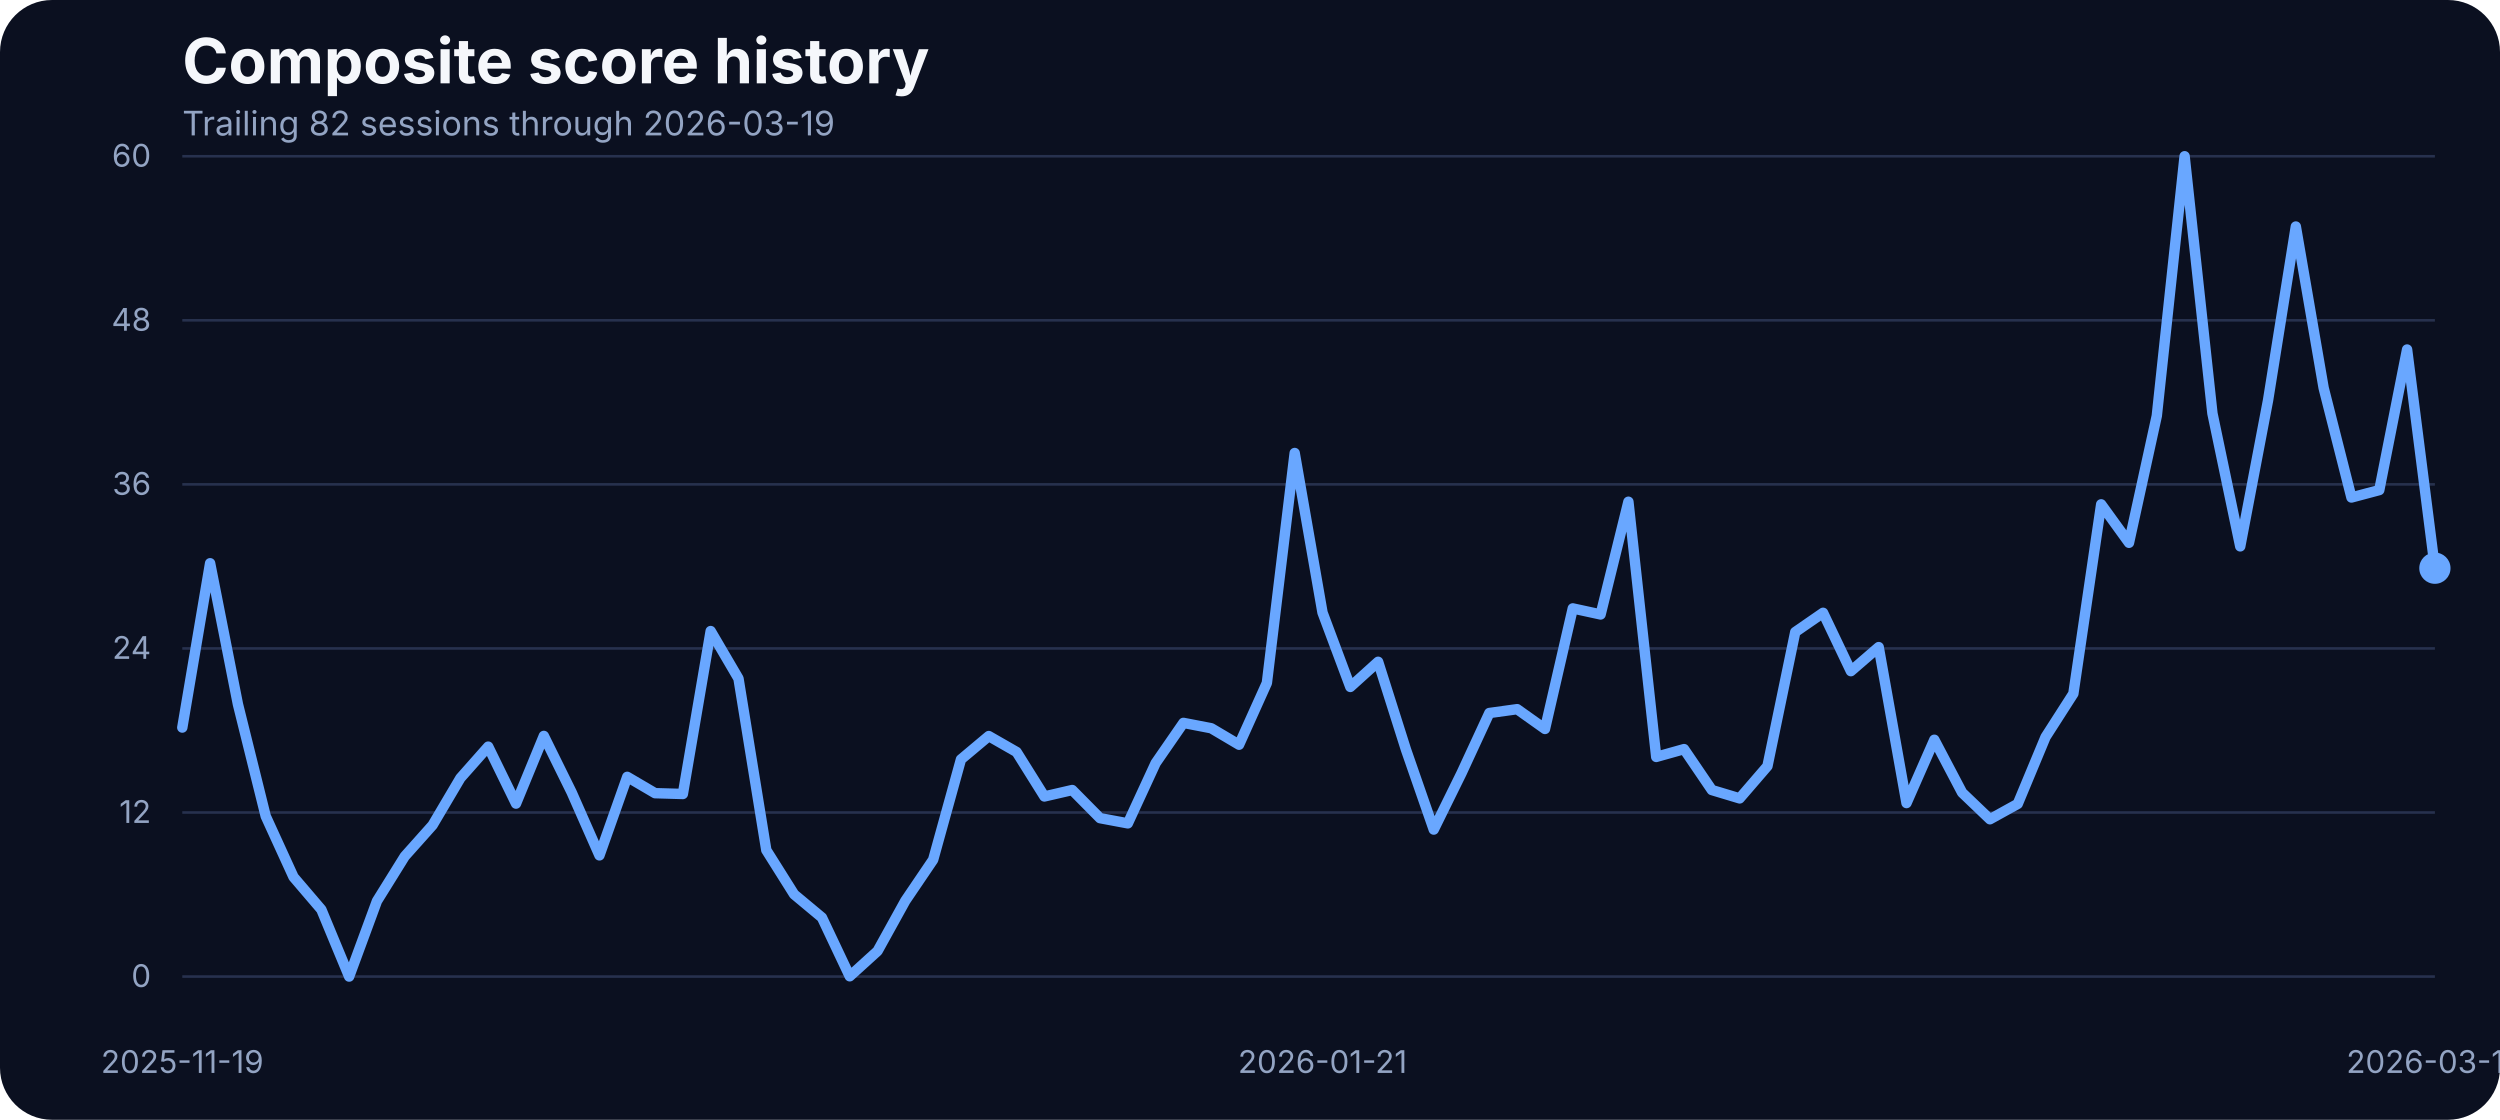
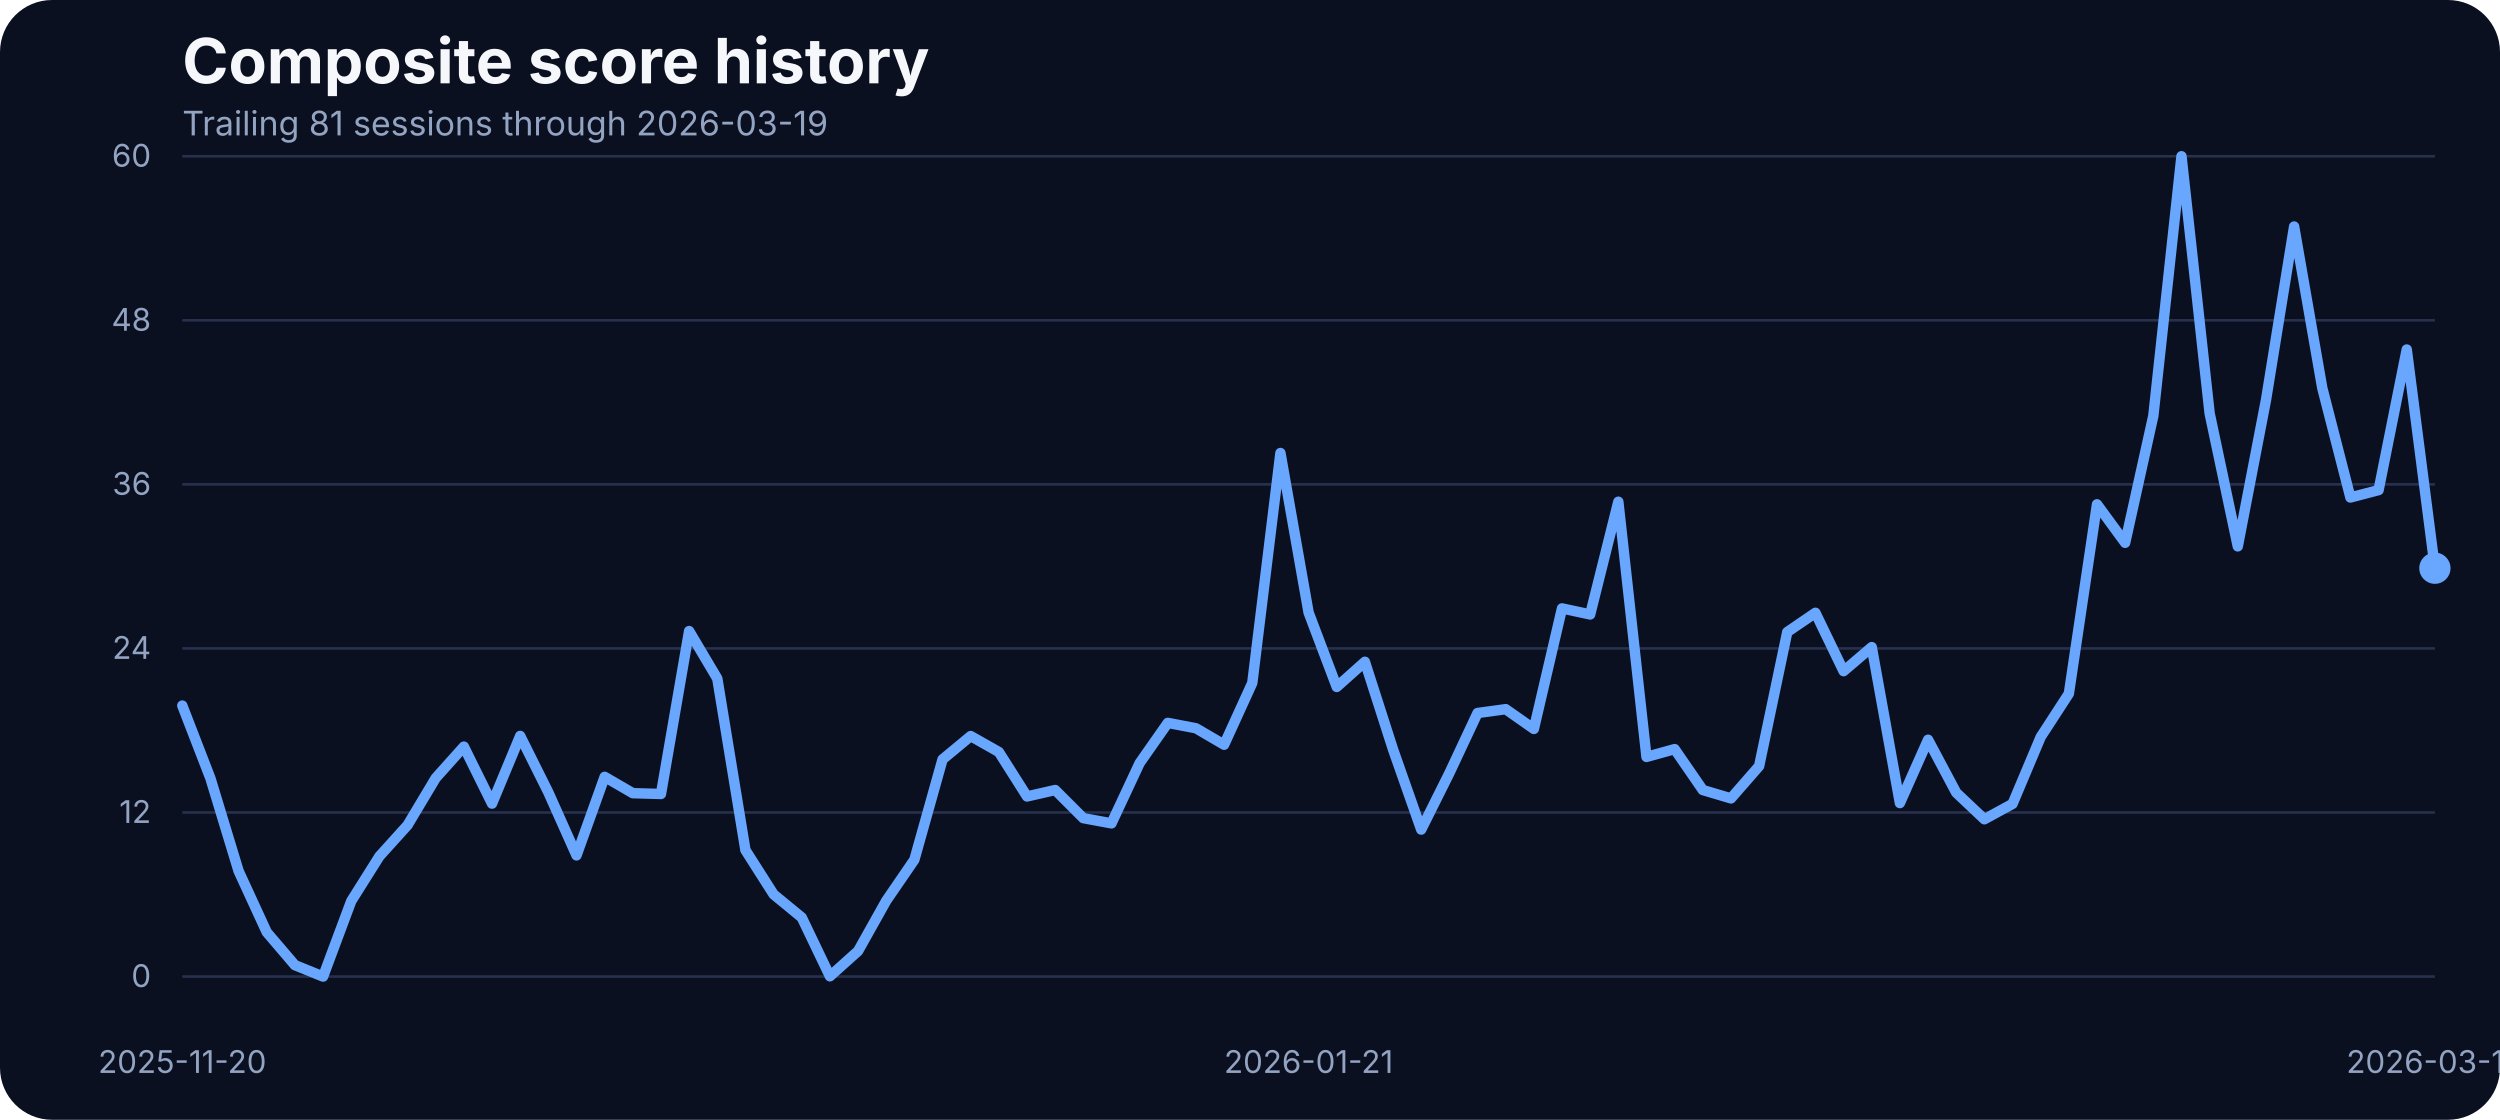
<svg xmlns="http://www.w3.org/2000/svg" width="960" height="430" viewBox="0 0 960 430" role="img" aria-label="Composite score history">
  <rect width="100%" height="100%" fill="#0b1020" rx="20" />
  <text x="70" y="32" fill="#f5f7fb" font-family="Inter, Arial, sans-serif" font-size="24" font-weight="700">Composite score history</text>
-   <text x="70" y="52" fill="#93a4c3" font-family="Inter, Arial, sans-serif" font-size="13">Trailing 82 sessions through 2026-03-19</text>
+   <text x="70" y="52" fill="#93a4c3" font-family="Inter, Arial, sans-serif" font-size="13">Trailing 81 sessions through 2026-03-19</text>
  <line x1="70" x2="935" y1="375.00" y2="375.00" stroke="#27314e" stroke-width="1" />
  <text x="58" y="379.00" text-anchor="end" fill="#93a4c3" font-family="Inter, Arial, sans-serif" font-size="12">0</text>
  <line x1="70" x2="935" y1="312.00" y2="312.00" stroke="#27314e" stroke-width="1" />
  <text x="58" y="316.00" text-anchor="end" fill="#93a4c3" font-family="Inter, Arial, sans-serif" font-size="12">12</text>
  <line x1="70" x2="935" y1="249.00" y2="249.00" stroke="#27314e" stroke-width="1" />
  <text x="58" y="253.00" text-anchor="end" fill="#93a4c3" font-family="Inter, Arial, sans-serif" font-size="12">24</text>
  <line x1="70" x2="935" y1="186.00" y2="186.00" stroke="#27314e" stroke-width="1" />
  <text x="58" y="190.00" text-anchor="end" fill="#93a4c3" font-family="Inter, Arial, sans-serif" font-size="12">36</text>
  <line x1="70" x2="935" y1="123.00" y2="123.00" stroke="#27314e" stroke-width="1" />
  <text x="58" y="127.00" text-anchor="end" fill="#93a4c3" font-family="Inter, Arial, sans-serif" font-size="12">48</text>
  <line x1="70" x2="935" y1="60.00" y2="60.00" stroke="#27314e" stroke-width="1" />
  <text x="58" y="64.00" text-anchor="end" fill="#93a4c3" font-family="Inter, Arial, sans-serif" font-size="12">60</text>
-   <text x="70.00" y="412" text-anchor="middle" fill="#93a4c3" font-family="Inter, Arial, sans-serif" font-size="12">2025-11-19</text>
-   <text x="507.84" y="412" text-anchor="middle" fill="#93a4c3" font-family="Inter, Arial, sans-serif" font-size="12">2026-01-21</text>
+   <text x="70.00" y="412" text-anchor="middle" fill="#93a4c3" font-family="Inter, Arial, sans-serif" font-size="12">2025-11-20</text>
+   <text x="502.50" y="412" text-anchor="middle" fill="#93a4c3" font-family="Inter, Arial, sans-serif" font-size="12">2026-01-21</text>
  <text x="935.00" y="412" text-anchor="middle" fill="#93a4c3" font-family="Inter, Arial, sans-serif" font-size="12">2026-03-19</text>
-   <path d="M 70.00 279.38 L 80.68 216.29 L 91.36 270.42 L 102.04 313.43 L 112.72 336.78 L 123.40 349.28 L 134.07 375.00 L 144.75 346.01 L 155.43 328.83 L 166.11 316.86 L 176.79 298.78 L 187.47 286.71 L 198.15 308.58 L 208.83 282.60 L 219.51 304.26 L 230.19 328.46 L 240.86 298.31 L 251.54 304.58 L 262.22 304.89 L 272.90 242.33 L 283.58 260.56 L 294.26 326.45 L 304.94 343.43 L 315.62 352.33 L 326.30 374.89 L 336.98 365.20 L 347.65 345.90 L 358.33 330.14 L 369.01 291.61 L 379.69 282.65 L 390.37 288.77 L 401.05 305.84 L 411.73 303.37 L 422.41 314.17 L 433.09 316.17 L 443.77 293.03 L 454.44 277.59 L 465.12 279.65 L 475.80 285.97 L 486.48 262.25 L 497.16 173.96 L 507.84 235.21 L 518.52 263.78 L 529.20 254.13 L 539.88 287.82 L 550.56 318.55 L 561.23 296.88 L 571.91 273.80 L 582.59 272.32 L 593.27 279.91 L 603.95 233.63 L 614.63 235.95 L 625.31 192.67 L 635.99 290.66 L 646.67 287.66 L 657.35 303.37 L 668.02 306.58 L 678.70 294.19 L 689.38 242.70 L 700.06 235.32 L 710.74 257.72 L 721.42 248.49 L 732.10 308.37 L 742.78 284.07 L 753.46 304.37 L 764.14 314.59 L 774.81 308.69 L 785.49 283.02 L 796.17 266.36 L 806.85 193.67 L 817.53 208.43 L 828.21 159.68 L 838.89 60.00 L 849.57 158.73 L 860.25 209.80 L 870.93 153.72 L 881.60 86.99 L 892.28 148.98 L 902.96 191.04 L 913.64 188.19 L 924.32 134.22 L 935.00 218.19" fill="none" stroke="#69a7ff" stroke-width="4" stroke-linecap="round" stroke-linejoin="round" />
+   <path d="M 70.00 270.95 L 80.81 298.89 L 91.62 334.47 L 102.44 357.97 L 113.25 370.62 L 124.06 375.00 L 134.88 346.01 L 145.69 328.83 L 156.50 316.86 L 167.31 298.78 L 178.12 286.71 L 188.94 308.58 L 199.75 282.60 L 210.56 304.26 L 221.38 328.46 L 232.19 298.31 L 243.00 304.58 L 253.81 304.89 L 264.62 242.33 L 275.44 260.56 L 286.25 326.45 L 297.06 343.43 L 307.88 352.33 L 318.69 374.89 L 329.50 365.20 L 340.31 345.90 L 351.12 330.14 L 361.94 291.61 L 372.75 282.65 L 383.56 288.77 L 394.38 305.84 L 405.19 303.37 L 416.00 314.17 L 426.81 316.17 L 437.62 293.03 L 448.44 277.59 L 459.25 279.65 L 470.06 285.97 L 480.88 262.25 L 491.69 173.96 L 502.50 235.21 L 513.31 263.78 L 524.12 254.13 L 534.94 287.82 L 545.75 318.55 L 556.56 296.88 L 567.38 273.80 L 578.19 272.32 L 589.00 279.91 L 599.81 233.63 L 610.62 235.95 L 621.44 192.67 L 632.25 290.66 L 643.06 287.66 L 653.88 303.37 L 664.69 306.58 L 675.50 294.19 L 686.31 242.70 L 697.12 235.32 L 707.94 257.72 L 718.75 248.49 L 729.56 308.37 L 740.38 284.07 L 751.19 304.37 L 762.00 314.59 L 772.81 308.69 L 783.62 283.02 L 794.44 266.36 L 805.25 193.67 L 816.06 208.43 L 826.88 159.68 L 837.69 60.00 L 848.50 158.73 L 859.31 209.80 L 870.12 153.72 L 880.94 86.99 L 891.75 148.98 L 902.56 191.04 L 913.38 188.19 L 924.19 134.22 L 935.00 218.19" fill="none" stroke="#69a7ff" stroke-width="4" stroke-linecap="round" stroke-linejoin="round" />
  <circle cx="935.00" cy="218.19" r="6" fill="#69a7ff" />
</svg>
